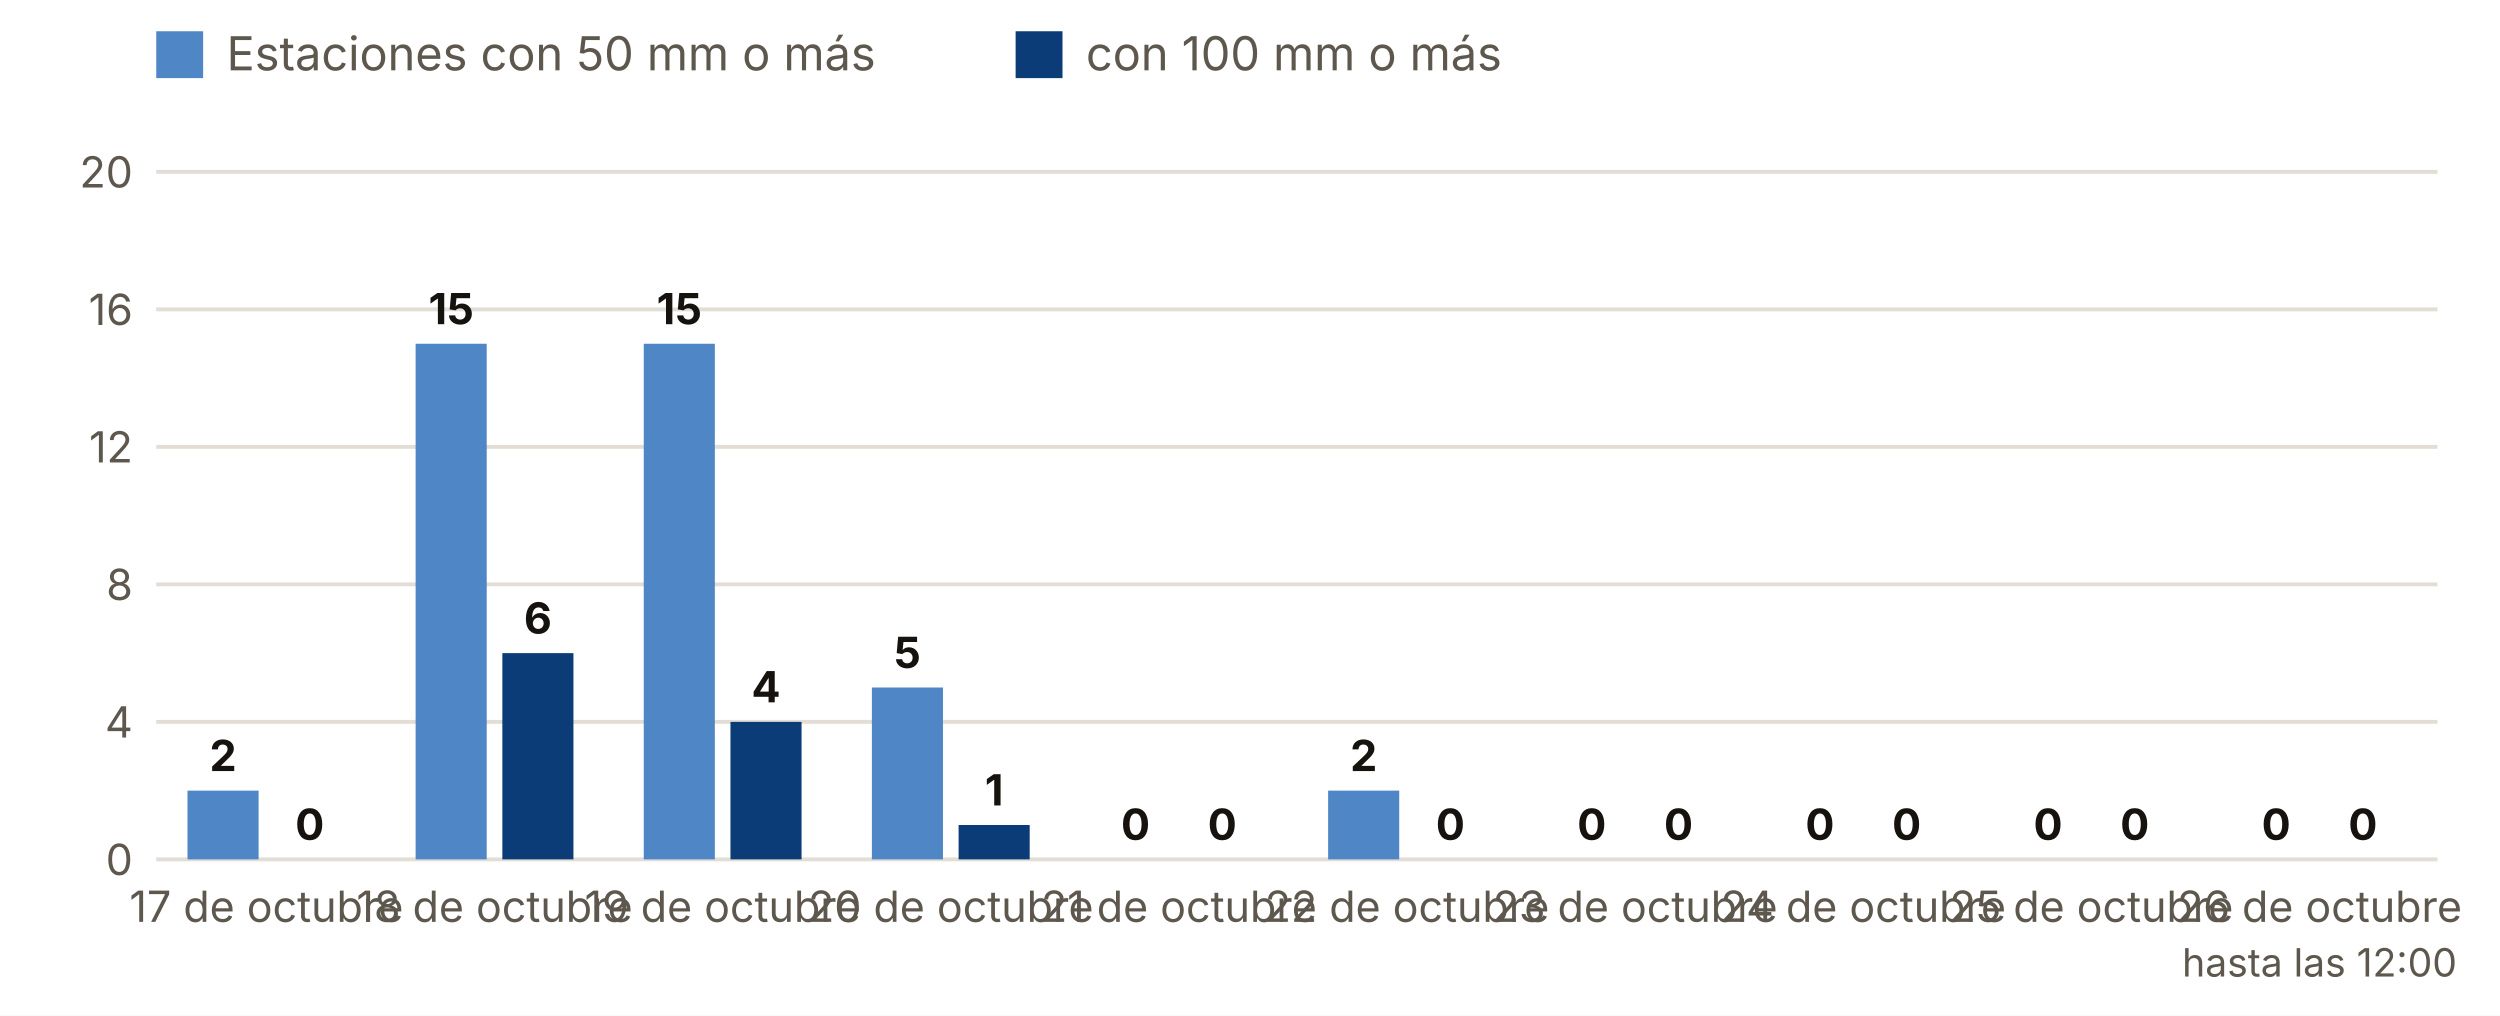
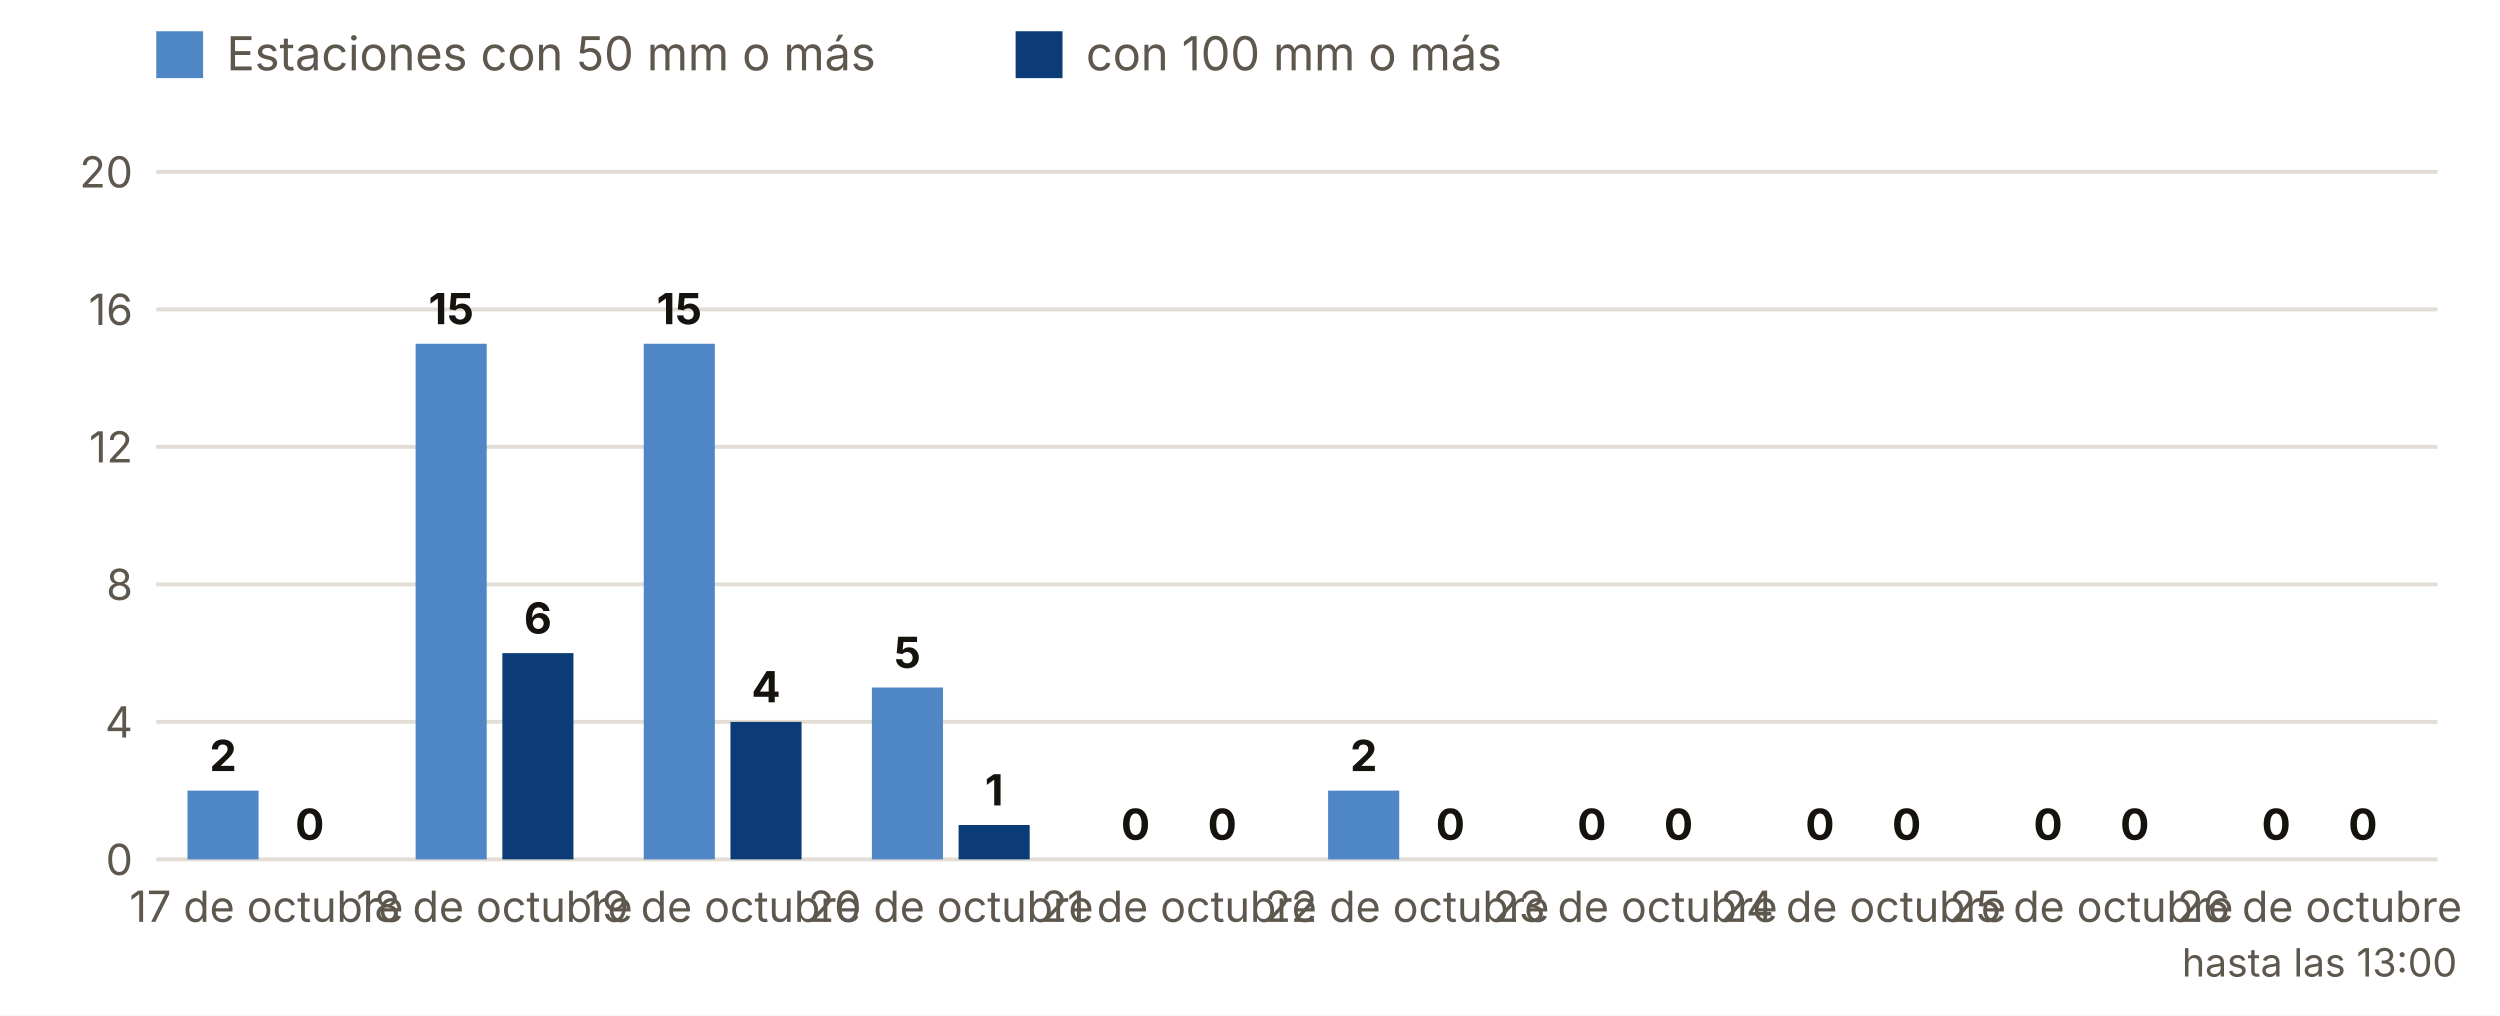
<svg xmlns="http://www.w3.org/2000/svg" viewBox="0 0 640 260" width="640" height="260" role="img" aria-label="Estaciones con 50 y 100 mm o más, día a día">
  <rect width="640" height="260" fill="#FFFFFF" />
  <rect x="40" y="8" width="12" height="12" fill="#4F86C6" />
  <text x="58.0" y="18.0" font-size="12" fill="#5E574E" text-anchor="start" font-weight="400" font-family="Inter, system-ui, -apple-system, Segoe UI, Roboto, sans-serif">Estaciones con 50 mm o más</text>
  <rect x="260" y="8" width="12" height="12" fill="#0B3C78" />
  <text x="278.0" y="18.0" font-size="12" fill="#5E574E" text-anchor="start" font-weight="400" font-family="Inter, system-ui, -apple-system, Segoe UI, Roboto, sans-serif">con 100 mm o más</text>
  <line x1="40" x2="624" y1="220.0" y2="220.0" stroke="#E3DED5" />
  <text x="34.0" y="224.0" font-size="11" fill="#5E574E" text-anchor="end" font-weight="400" font-family="Inter, system-ui, -apple-system, Segoe UI, Roboto, sans-serif">0</text>
  <line x1="40" x2="624" y1="184.8" y2="184.8" stroke="#E3DED5" />
  <text x="34.0" y="188.8" font-size="11" fill="#5E574E" text-anchor="end" font-weight="400" font-family="Inter, system-ui, -apple-system, Segoe UI, Roboto, sans-serif">4</text>
  <line x1="40" x2="624" y1="149.6" y2="149.6" stroke="#E3DED5" />
  <text x="34.0" y="153.6" font-size="11" fill="#5E574E" text-anchor="end" font-weight="400" font-family="Inter, system-ui, -apple-system, Segoe UI, Roboto, sans-serif">8</text>
  <line x1="40" x2="624" y1="114.4" y2="114.4" stroke="#E3DED5" />
  <text x="34.0" y="118.4" font-size="11" fill="#5E574E" text-anchor="end" font-weight="400" font-family="Inter, system-ui, -apple-system, Segoe UI, Roboto, sans-serif">12</text>
  <line x1="40" x2="624" y1="79.2" y2="79.2" stroke="#E3DED5" />
  <text x="34.0" y="83.2" font-size="11" fill="#5E574E" text-anchor="end" font-weight="400" font-family="Inter, system-ui, -apple-system, Segoe UI, Roboto, sans-serif">16</text>
  <line x1="40" x2="624" y1="44.0" y2="44.0" stroke="#E3DED5" />
  <text x="34.0" y="48.0" font-size="11" fill="#5E574E" text-anchor="end" font-weight="400" font-family="Inter, system-ui, -apple-system, Segoe UI, Roboto, sans-serif">20</text>
  <rect x="48.0" y="202.4" width="18.2" height="17.6" fill="#4F86C6" />
  <rect x="70.2" y="220.0" width="18.2" height="0.0" fill="#0B3C78" />
  <text x="57.1" y="197.4" font-size="11" fill="#16130F" text-anchor="middle" font-weight="700" font-family="Inter, system-ui, -apple-system, Segoe UI, Roboto, sans-serif">2</text>
  <text x="79.3" y="215.0" font-size="11" fill="#16130F" text-anchor="middle" font-weight="700" font-family="Inter, system-ui, -apple-system, Segoe UI, Roboto, sans-serif">0</text>
  <text x="68.2" y="236.0" font-size="11" fill="#5E574E" text-anchor="middle" font-weight="400" font-family="Inter, system-ui, -apple-system, Segoe UI, Roboto, sans-serif">17 de octubre</text>
  <rect x="106.4" y="88.0" width="18.2" height="132.0" fill="#4F86C6" />
  <rect x="128.6" y="167.2" width="18.2" height="52.8" fill="#0B3C78" />
  <text x="115.5" y="83.0" font-size="11" fill="#16130F" text-anchor="middle" font-weight="700" font-family="Inter, system-ui, -apple-system, Segoe UI, Roboto, sans-serif">15</text>
  <text x="137.7" y="162.2" font-size="11" fill="#16130F" text-anchor="middle" font-weight="700" font-family="Inter, system-ui, -apple-system, Segoe UI, Roboto, sans-serif">6</text>
  <text x="126.6" y="236.0" font-size="11" fill="#5E574E" text-anchor="middle" font-weight="400" font-family="Inter, system-ui, -apple-system, Segoe UI, Roboto, sans-serif">18 de octubre</text>
  <rect x="164.8" y="88.0" width="18.2" height="132.0" fill="#4F86C6" />
  <rect x="187.0" y="184.8" width="18.2" height="35.2" fill="#0B3C78" />
  <text x="173.9" y="83.0" font-size="11" fill="#16130F" text-anchor="middle" font-weight="700" font-family="Inter, system-ui, -apple-system, Segoe UI, Roboto, sans-serif">15</text>
  <text x="196.1" y="179.8" font-size="11" fill="#16130F" text-anchor="middle" font-weight="700" font-family="Inter, system-ui, -apple-system, Segoe UI, Roboto, sans-serif">4</text>
  <text x="185.0" y="236.0" font-size="11" fill="#5E574E" text-anchor="middle" font-weight="400" font-family="Inter, system-ui, -apple-system, Segoe UI, Roboto, sans-serif">19 de octubre</text>
  <rect x="223.2" y="176.0" width="18.2" height="44.0" fill="#4F86C6" />
  <rect x="245.4" y="211.2" width="18.2" height="8.8" fill="#0B3C78" />
  <text x="232.3" y="171.0" font-size="11" fill="#16130F" text-anchor="middle" font-weight="700" font-family="Inter, system-ui, -apple-system, Segoe UI, Roboto, sans-serif">5</text>
  <text x="254.5" y="206.2" font-size="11" fill="#16130F" text-anchor="middle" font-weight="700" font-family="Inter, system-ui, -apple-system, Segoe UI, Roboto, sans-serif">1</text>
  <text x="243.4" y="236.0" font-size="11" fill="#5E574E" text-anchor="middle" font-weight="400" font-family="Inter, system-ui, -apple-system, Segoe UI, Roboto, sans-serif">20 de octubre</text>
  <rect x="281.6" y="220.0" width="18.2" height="0.0" fill="#4F86C6" />
  <rect x="303.8" y="220.0" width="18.2" height="0.0" fill="#0B3C78" />
  <text x="290.7" y="215.0" font-size="11" fill="#16130F" text-anchor="middle" font-weight="700" font-family="Inter, system-ui, -apple-system, Segoe UI, Roboto, sans-serif">0</text>
  <text x="312.9" y="215.0" font-size="11" fill="#16130F" text-anchor="middle" font-weight="700" font-family="Inter, system-ui, -apple-system, Segoe UI, Roboto, sans-serif">0</text>
  <text x="301.8" y="236.0" font-size="11" fill="#5E574E" text-anchor="middle" font-weight="400" font-family="Inter, system-ui, -apple-system, Segoe UI, Roboto, sans-serif">21 de octubre</text>
  <rect x="340.0" y="202.4" width="18.2" height="17.6" fill="#4F86C6" />
  <rect x="362.2" y="220.0" width="18.2" height="0.0" fill="#0B3C78" />
  <text x="349.1" y="197.4" font-size="11" fill="#16130F" text-anchor="middle" font-weight="700" font-family="Inter, system-ui, -apple-system, Segoe UI, Roboto, sans-serif">2</text>
  <text x="371.3" y="215.0" font-size="11" fill="#16130F" text-anchor="middle" font-weight="700" font-family="Inter, system-ui, -apple-system, Segoe UI, Roboto, sans-serif">0</text>
  <text x="360.2" y="236.0" font-size="11" fill="#5E574E" text-anchor="middle" font-weight="400" font-family="Inter, system-ui, -apple-system, Segoe UI, Roboto, sans-serif">22 de octubre</text>
  <rect x="398.4" y="220.0" width="18.2" height="0.0" fill="#4F86C6" />
  <rect x="420.6" y="220.0" width="18.2" height="0.0" fill="#0B3C78" />
  <text x="407.5" y="215.0" font-size="11" fill="#16130F" text-anchor="middle" font-weight="700" font-family="Inter, system-ui, -apple-system, Segoe UI, Roboto, sans-serif">0</text>
  <text x="429.7" y="215.0" font-size="11" fill="#16130F" text-anchor="middle" font-weight="700" font-family="Inter, system-ui, -apple-system, Segoe UI, Roboto, sans-serif">0</text>
  <text x="418.6" y="236.0" font-size="11" fill="#5E574E" text-anchor="middle" font-weight="400" font-family="Inter, system-ui, -apple-system, Segoe UI, Roboto, sans-serif">23 de octubre</text>
  <rect x="456.8" y="220.0" width="18.2" height="0.0" fill="#4F86C6" />
  <rect x="479.0" y="220.0" width="18.2" height="0.0" fill="#0B3C78" />
  <text x="465.9" y="215.0" font-size="11" fill="#16130F" text-anchor="middle" font-weight="700" font-family="Inter, system-ui, -apple-system, Segoe UI, Roboto, sans-serif">0</text>
  <text x="488.1" y="215.0" font-size="11" fill="#16130F" text-anchor="middle" font-weight="700" font-family="Inter, system-ui, -apple-system, Segoe UI, Roboto, sans-serif">0</text>
  <text x="477.0" y="236.0" font-size="11" fill="#5E574E" text-anchor="middle" font-weight="400" font-family="Inter, system-ui, -apple-system, Segoe UI, Roboto, sans-serif">24 de octubre</text>
  <rect x="515.2" y="220.0" width="18.2" height="0.0" fill="#4F86C6" />
  <rect x="537.4" y="220.0" width="18.2" height="0.0" fill="#0B3C78" />
  <text x="524.3" y="215.0" font-size="11" fill="#16130F" text-anchor="middle" font-weight="700" font-family="Inter, system-ui, -apple-system, Segoe UI, Roboto, sans-serif">0</text>
  <text x="546.5" y="215.0" font-size="11" fill="#16130F" text-anchor="middle" font-weight="700" font-family="Inter, system-ui, -apple-system, Segoe UI, Roboto, sans-serif">0</text>
  <text x="535.4" y="236.0" font-size="11" fill="#5E574E" text-anchor="middle" font-weight="400" font-family="Inter, system-ui, -apple-system, Segoe UI, Roboto, sans-serif">25 de octubre</text>
  <rect x="573.6" y="220.0" width="18.2" height="0.0" fill="#4F86C6" />
  <rect x="595.8" y="220.0" width="18.2" height="0.0" fill="#0B3C78" />
  <text x="582.7" y="215.0" font-size="11" fill="#16130F" text-anchor="middle" font-weight="700" font-family="Inter, system-ui, -apple-system, Segoe UI, Roboto, sans-serif">0</text>
  <text x="604.9" y="215.0" font-size="11" fill="#16130F" text-anchor="middle" font-weight="700" font-family="Inter, system-ui, -apple-system, Segoe UI, Roboto, sans-serif">0</text>
  <text x="593.8" y="236.0" font-size="11" fill="#5E574E" text-anchor="middle" font-weight="400" font-family="Inter, system-ui, -apple-system, Segoe UI, Roboto, sans-serif">26 de octubre</text>
-   <text x="593.8" y="250.0" font-size="10" fill="#5E574E" text-anchor="middle" font-weight="400" font-family="Inter, system-ui, -apple-system, Segoe UI, Roboto, sans-serif">hasta las 12:00</text>
+   <text x="593.8" y="250.0" font-size="10" fill="#5E574E" text-anchor="middle" font-weight="400" font-family="Inter, system-ui, -apple-system, Segoe UI, Roboto, sans-serif">hasta las 13:00</text>
</svg>
